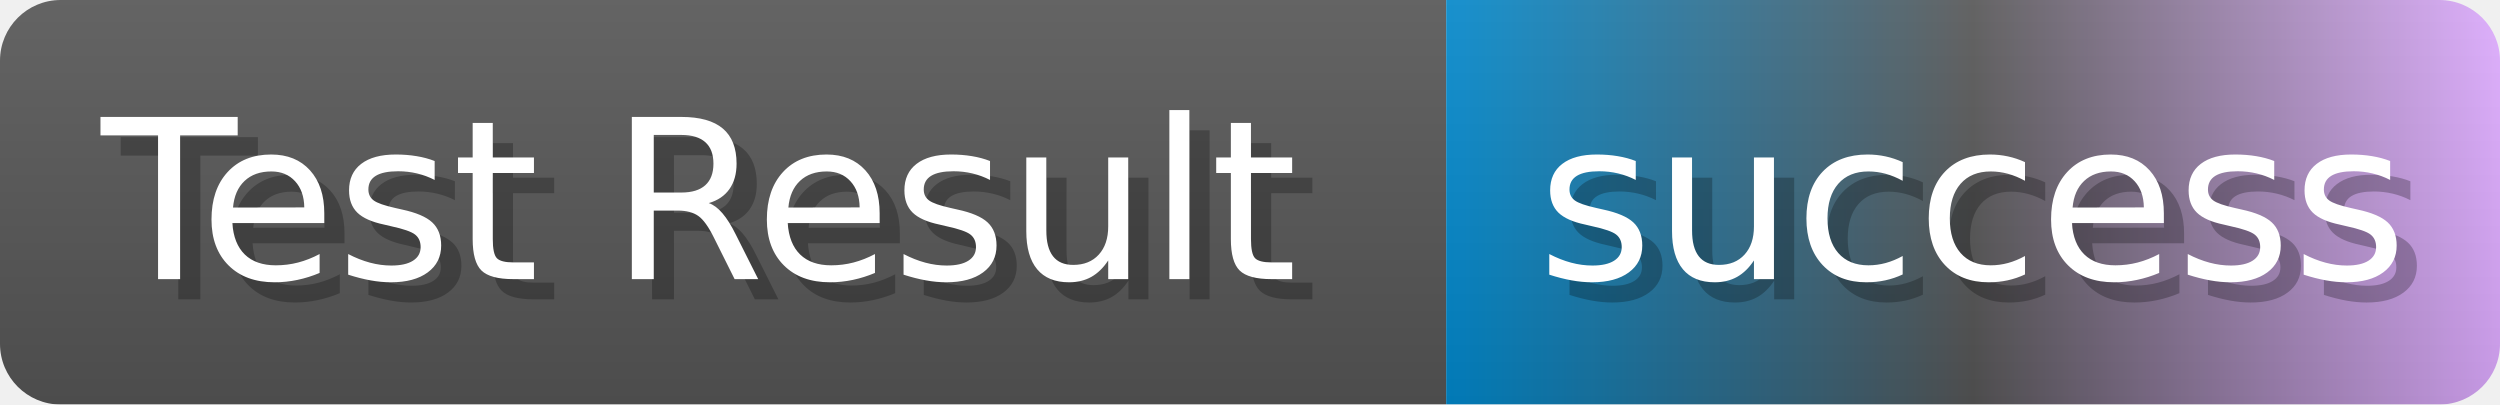
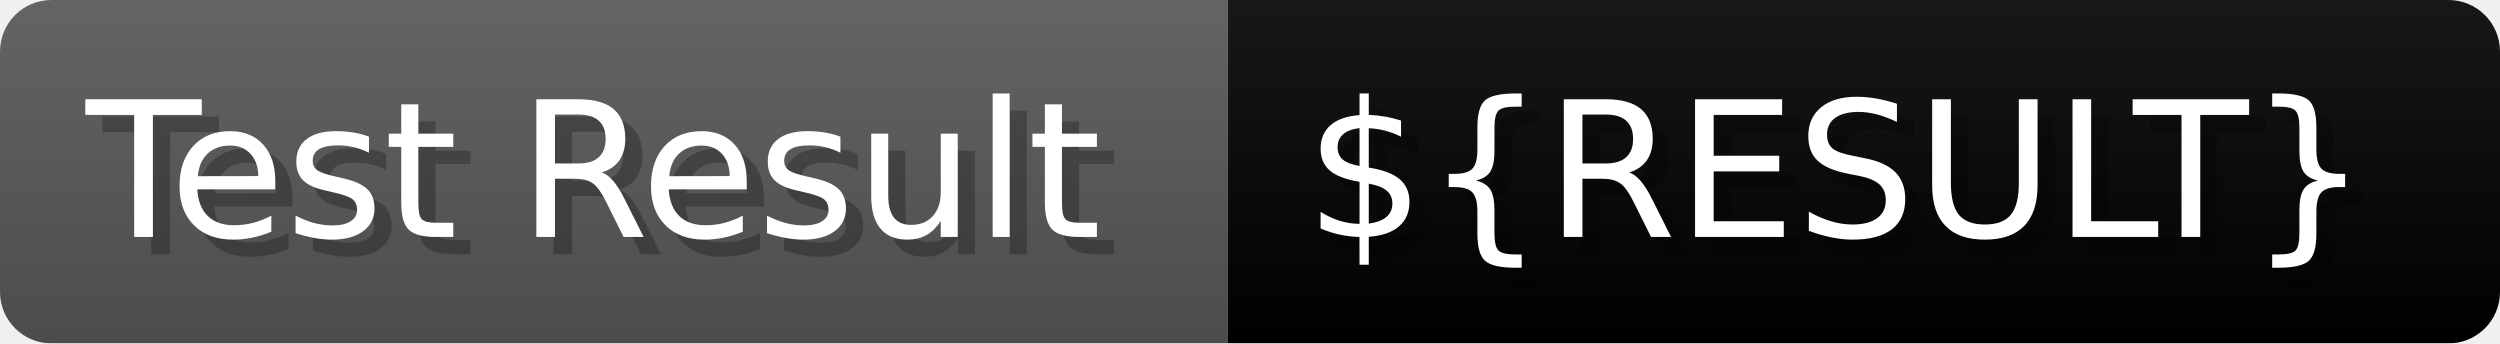
- <svg xmlns="http://www.w3.org/2000/svg" width="123.6" height="20" viewBox="0 0 1236 200" role="img" aria-label="Test Result: success">
+ <svg xmlns="http://www.w3.org/2000/svg" width="145.6" height="20" viewBox="0 0 1456 200" role="img" aria-label="Test Result: ${RESULT}">
  <linearGradient id="a" x2="0" y2="100%">
    <stop offset="0" stop-opacity=".1" stop-color="#EEE" />
    <stop offset="1" stop-opacity=".1" />
  </linearGradient>
  <mask id="m">
-     <rect width="1236" height="200" rx="30" fill="#FFF" />
+     <rect width="1456" height="200" rx="30" fill="#FFF" />
  </mask>
  <g mask="url(#m)">
    <rect width="715" height="200" fill="#555" />
-     <rect width="521" height="200" fill="url(#x)" x="715" />
-     <rect width="1236" height="200" fill="url(#a)" />
+     <rect width="741" height="200" fill="#${COLOUR}" x="715" />
+     <rect width="1456" height="200" fill="url(#a)" />
  </g>
  <g aria-hidden="true" fill="#fff" text-anchor="start" font-family="Verdana,DejaVu Sans,sans-serif" font-size="110">
    <text x="60" y="148" textLength="615" fill="#000" opacity="0.25">Test Result</text>
    <text x="50" y="138" textLength="615">Test Result</text>
-     <text x="770" y="148" textLength="421" fill="#000" opacity="0.25">success</text>
-     <text x="760" y="138" textLength="421">success</text>
+     <text x="770" y="148" textLength="641" fill="#000" opacity="0.25">${RESULT}</text>
+     <text x="760" y="138" textLength="641">${RESULT}</text>
  </g>
-   <linearGradient id="x" x1="0%" y1="0%" x2="100%" y2="0%">
-     <stop offset="0%" style="stop-color:#08C" />
-     <stop offset="50%" style="stop-color:#555" />
-     <stop offset="100%" style="stop-color:#daf" />
-   </linearGradient>
</svg>
